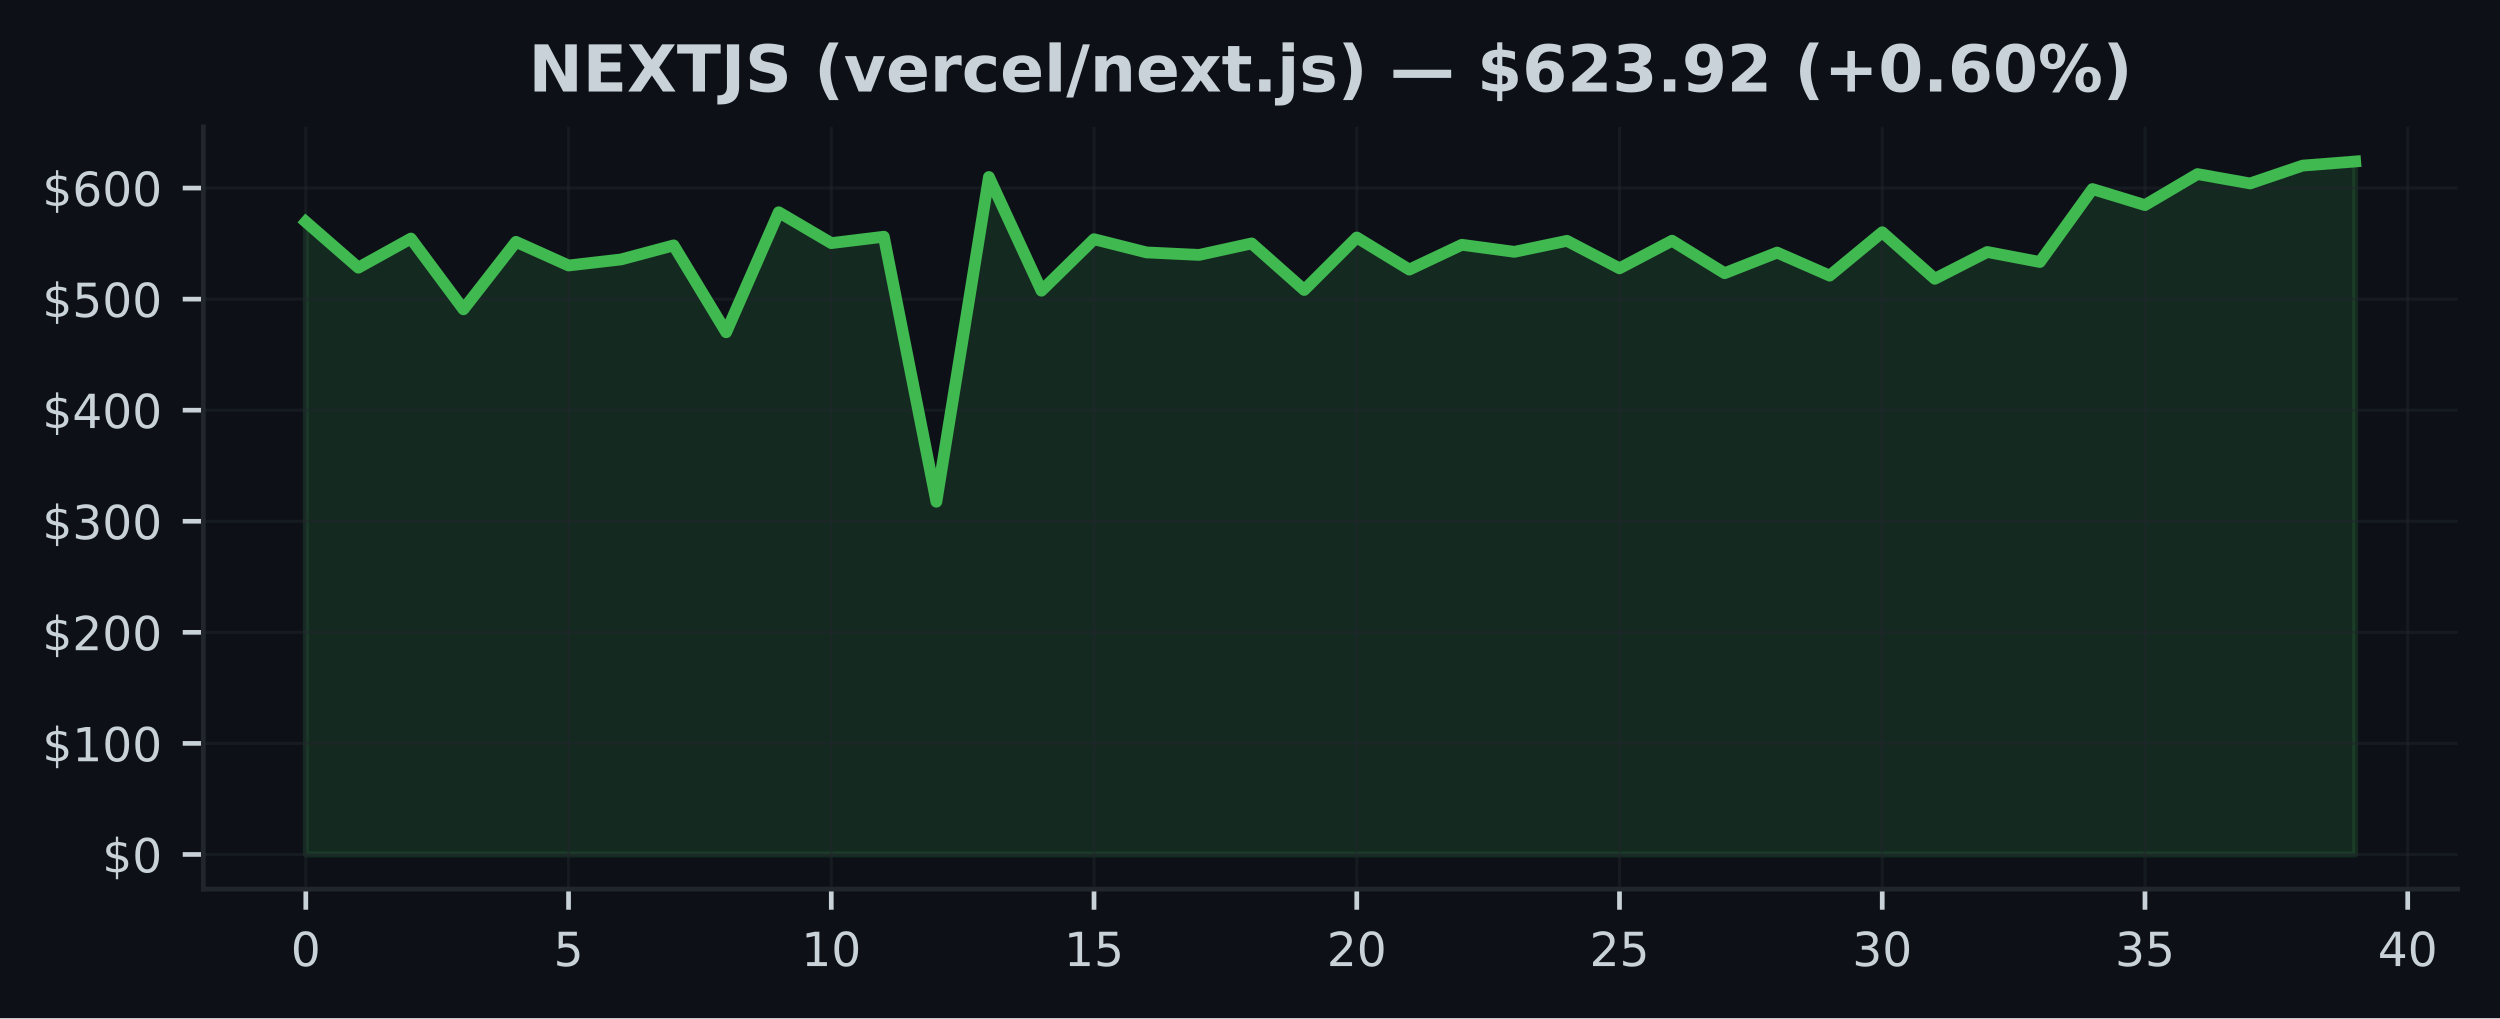
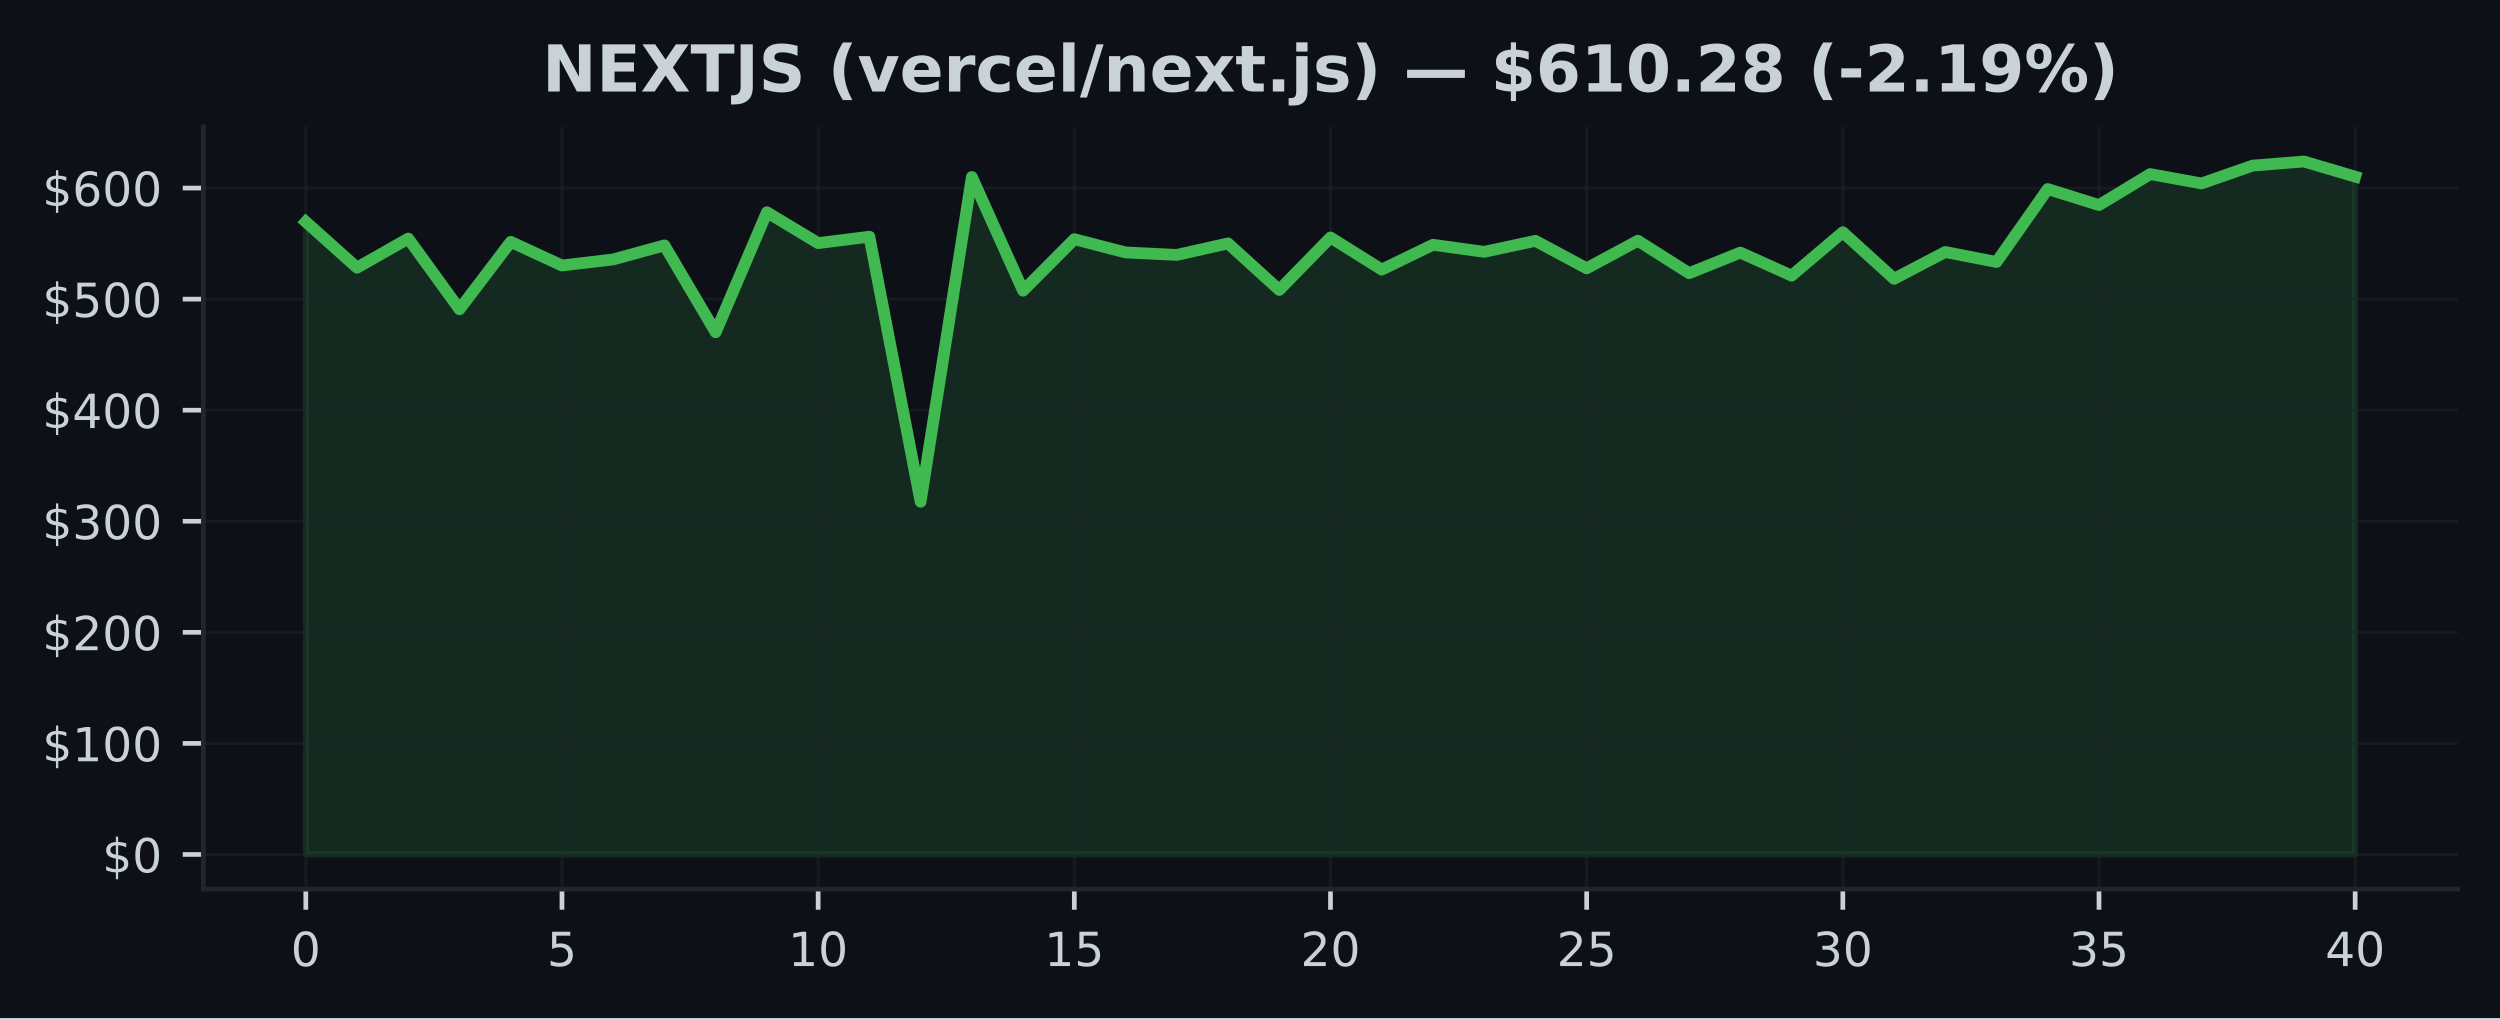
<svg xmlns="http://www.w3.org/2000/svg" xmlns:xlink="http://www.w3.org/1999/xlink" width="424.91pt" height="173.061pt" viewBox="0 0 424.91 173.061" version="1.1">
  <defs>
    <style type="text/css">*{stroke-linejoin: round; stroke-linecap: butt}</style>
  </defs>
  <g id="figure_1">
    <g id="patch_1">
      <path d="M 0 173.061  L 424.91 173.061  L 424.91 0  L 0 0  z " style="fill: #0d1117" />
    </g>
    <g id="axes_1">
      <g id="patch_2">
        <path d="M 34.56 151.118  L 417.71 151.118  L 417.71 21.558  L 34.56 21.558  z " style="fill: #0d1117" />
      </g>
      <g id="FillBetweenPolyCollection_1">
        <defs>
-           <path id="m23372bcafb" d="M 51.976 -27.832  L 51.976 -135.353  L 60.907 -127.566  L 69.838 -132.514  L 78.77 -120.491  L 87.701 -131.955  L 96.632 -127.936  L 105.563 -128.965  L 114.495 -131.355  L 123.426 -116.591  L 132.357 -136.986  L 141.288 -131.74  L 150.219 -132.828  L 159.151 -87.783  L 168.082 -142.976  L 177.013 -123.653  L 185.944 -132.405  L 194.876 -130.158  L 203.807 -129.733  L 212.738 -131.689  L 221.669 -123.779  L 230.601 -132.695  L 239.532 -127.24  L 248.463 -131.457  L 257.394 -130.258  L 266.326 -132.129  L 275.257 -127.455  L 284.188 -132.146  L 293.119 -126.626  L 302.051 -130.128  L 310.982 -126.213  L 319.913 -133.585  L 328.844 -125.677  L 337.775 -130.232  L 346.707 -128.531  L 355.638 -140.926  L 364.569 -138.204  L 373.5 -143.473  L 382.432 -141.879  L 391.363 -144.915  L 400.294 -145.613  L 400.294 -27.832  L 400.294 -27.832  L 391.363 -27.832  L 382.432 -27.832  L 373.5 -27.832  L 364.569 -27.832  L 355.638 -27.832  L 346.707 -27.832  L 337.775 -27.832  L 328.844 -27.832  L 319.913 -27.832  L 310.982 -27.832  L 302.051 -27.832  L 293.119 -27.832  L 284.188 -27.832  L 275.257 -27.832  L 266.326 -27.832  L 257.394 -27.832  L 248.463 -27.832  L 239.532 -27.832  L 230.601 -27.832  L 221.669 -27.832  L 212.738 -27.832  L 203.807 -27.832  L 194.876 -27.832  L 185.944 -27.832  L 177.013 -27.832  L 168.082 -27.832  L 159.151 -27.832  L 150.219 -27.832  L 141.288 -27.832  L 132.357 -27.832  L 123.426 -27.832  L 114.495 -27.832  L 105.563 -27.832  L 96.632 -27.832  L 87.701 -27.832  L 78.77 -27.832  L 69.838 -27.832  L 60.907 -27.832  L 51.976 -27.832  z " style="stroke: #3fb950; stroke-opacity: 0.15" />
+           <path id="m27485ee598" d="M 51.976 -27.832  L 51.976 -135.353  L 60.684 -127.566  L 69.392 -132.514  L 78.1 -120.491  L 86.808 -131.955  L 95.516 -127.936  L 104.224 -128.965  L 112.932 -131.355  L 121.64 -116.591  L 130.347 -136.986  L 139.055 -131.74  L 147.763 -132.828  L 156.471 -87.783  L 165.179 -142.976  L 173.887 -123.653  L 182.595 -132.405  L 191.303 -130.158  L 200.011 -129.733  L 208.719 -131.689  L 217.427 -123.779  L 226.135 -132.695  L 234.843 -127.24  L 243.551 -131.457  L 252.259 -130.258  L 260.967 -132.129  L 269.675 -127.455  L 278.383 -132.146  L 287.091 -126.626  L 295.799 -130.128  L 304.507 -126.213  L 313.215 -133.585  L 321.923 -125.677  L 330.63 -130.232  L 339.338 -128.531  L 348.046 -140.926  L 356.754 -138.204  L 365.462 -143.473  L 374.17 -141.879  L 382.878 -144.915  L 391.586 -145.613  L 400.294 -143.038  L 400.294 -27.832  L 400.294 -27.832  L 391.586 -27.832  L 382.878 -27.832  L 374.17 -27.832  L 365.462 -27.832  L 356.754 -27.832  L 348.046 -27.832  L 339.338 -27.832  L 330.63 -27.832  L 321.923 -27.832  L 313.215 -27.832  L 304.507 -27.832  L 295.799 -27.832  L 287.091 -27.832  L 278.383 -27.832  L 269.675 -27.832  L 260.967 -27.832  L 252.259 -27.832  L 243.551 -27.832  L 234.843 -27.832  L 226.135 -27.832  L 217.427 -27.832  L 208.719 -27.832  L 200.011 -27.832  L 191.303 -27.832  L 182.595 -27.832  L 173.887 -27.832  L 165.179 -27.832  L 156.471 -27.832  L 147.763 -27.832  L 139.055 -27.832  L 130.347 -27.832  L 121.64 -27.832  L 112.932 -27.832  L 104.224 -27.832  L 95.516 -27.832  L 86.808 -27.832  L 78.1 -27.832  L 69.392 -27.832  L 60.684 -27.832  L 51.976 -27.832  z " style="stroke: #3fb950; stroke-opacity: 0.15" />
        </defs>
-         <g clip-path="url(#p73231c0457)">
-           <use xlink:href="#m23372bcafb" x="0" y="173.061" style="fill: #3fb950; fill-opacity: 0.15; stroke: #3fb950; stroke-opacity: 0.15" />
+         <g clip-path="url(#p1e386d2706)">
+           <use xlink:href="#m27485ee598" x="0" y="173.061" style="fill: #3fb950; fill-opacity: 0.15; stroke: #3fb950; stroke-opacity: 0.15" />
        </g>
      </g>
      <g id="matplotlib.axis_1">
        <g id="xtick_1">
          <g id="line2d_1">
-             <path d="M 51.976 151.118  L 51.976 21.558  " clip-path="url(#p73231c0457)" style="fill: none; stroke: #21262d; stroke-opacity: 0.5; stroke-width: 0.5; stroke-linecap: square" />
+             <path d="M 51.976 151.118  L 51.976 21.558  " clip-path="url(#p1e386d2706)" style="fill: none; stroke: #21262d; stroke-opacity: 0.5; stroke-width: 0.5; stroke-linecap: square" />
          </g>
          <g id="line2d_2">
            <defs>
-               <path id="maa2d758a06" d="M 0 0  L 0 3.5  " style="stroke: #c9d1d9; stroke-width: 0.8" />
+               <path id="mbd935446cc" d="M 0 0  L 0 3.5  " style="stroke: #c9d1d9; stroke-width: 0.8" />
            </defs>
            <g>
-               <use xlink:href="#maa2d758a06" x="51.976" y="151.118" style="fill: #c9d1d9; stroke: #c9d1d9; stroke-width: 0.8" />
+               <use xlink:href="#mbd935446cc" x="51.976" y="151.118" style="fill: #c9d1d9; stroke: #c9d1d9; stroke-width: 0.8" />
            </g>
          </g>
          <g id="text_1">
            <g style="fill: #c9d1d9" transform="translate(49.43091 164.197) scale(0.08 -0.08)">
              <defs>
                <path id="DejaVuSans-30" d="M 2034 4250  Q 1547 4250 1301 3770  Q 1056 3291 1056 2328  Q 1056 1369 1301 889  Q 1547 409 2034 409  Q 2525 409 2770 889  Q 3016 1369 3016 2328  Q 3016 3291 2770 3770  Q 2525 4250 2034 4250  z M 2034 4750  Q 2819 4750 3233 4129  Q 3647 3509 3647 2328  Q 3647 1150 3233 529  Q 2819 -91 2034 -91  Q 1250 -91 836 529  Q 422 1150 422 2328  Q 422 3509 836 4129  Q 1250 4750 2034 4750  z " transform="scale(0.015625)" />
              </defs>
              <use xlink:href="#DejaVuSans-30" />
            </g>
          </g>
        </g>
        <g id="xtick_2">
          <g id="line2d_3">
-             <path d="M 96.632 151.118  L 96.632 21.558  " clip-path="url(#p73231c0457)" style="fill: none; stroke: #21262d; stroke-opacity: 0.5; stroke-width: 0.5; stroke-linecap: square" />
+             <path d="M 95.516 151.118  L 95.516 21.558  " clip-path="url(#p1e386d2706)" style="fill: none; stroke: #21262d; stroke-opacity: 0.5; stroke-width: 0.5; stroke-linecap: square" />
          </g>
          <g id="line2d_4">
            <g>
-               <use xlink:href="#maa2d758a06" x="96.632" y="151.118" style="fill: #c9d1d9; stroke: #c9d1d9; stroke-width: 0.8" />
+               <use xlink:href="#mbd935446cc" x="95.516" y="151.118" style="fill: #c9d1d9; stroke: #c9d1d9; stroke-width: 0.8" />
            </g>
          </g>
          <g id="text_2">
-             <g style="fill: #c9d1d9" transform="translate(94.08709 164.197) scale(0.08 -0.08)">
+             <g style="fill: #c9d1d9" transform="translate(92.97068 164.197) scale(0.08 -0.08)">
              <defs>
                <path id="DejaVuSans-35" d="M 691 4666  L 3169 4666  L 3169 4134  L 1269 4134  L 1269 2991  Q 1406 3038 1543 3061  Q 1681 3084 1819 3084  Q 2600 3084 3056 2656  Q 3513 2228 3513 1497  Q 3513 744 3044 326  Q 2575 -91 1722 -91  Q 1428 -91 1123 -41  Q 819 9 494 109  L 494 744  Q 775 591 1075 516  Q 1375 441 1709 441  Q 2250 441 2565 725  Q 2881 1009 2881 1497  Q 2881 1984 2565 2268  Q 2250 2553 1709 2553  Q 1456 2553 1204 2497  Q 953 2441 691 2322  L 691 4666  z " transform="scale(0.015625)" />
              </defs>
              <use xlink:href="#DejaVuSans-35" />
            </g>
          </g>
        </g>
        <g id="xtick_3">
          <g id="line2d_5">
-             <path d="M 141.288 151.118  L 141.288 21.558  " clip-path="url(#p73231c0457)" style="fill: none; stroke: #21262d; stroke-opacity: 0.5; stroke-width: 0.5; stroke-linecap: square" />
+             <path d="M 139.055 151.118  L 139.055 21.558  " clip-path="url(#p1e386d2706)" style="fill: none; stroke: #21262d; stroke-opacity: 0.5; stroke-width: 0.5; stroke-linecap: square" />
          </g>
          <g id="line2d_6">
            <g>
-               <use xlink:href="#maa2d758a06" x="141.288" y="151.118" style="fill: #c9d1d9; stroke: #c9d1d9; stroke-width: 0.8" />
+               <use xlink:href="#mbd935446cc" x="139.055" y="151.118" style="fill: #c9d1d9; stroke: #c9d1d9; stroke-width: 0.8" />
            </g>
          </g>
          <g id="text_3">
-             <g style="fill: #c9d1d9" transform="translate(136.1983 164.197) scale(0.08 -0.08)">
+             <g style="fill: #c9d1d9" transform="translate(133.9655 164.197) scale(0.08 -0.08)">
              <defs>
                <path id="DejaVuSans-31" d="M 794 531  L 1825 531  L 1825 4091  L 703 3866  L 703 4441  L 1819 4666  L 2450 4666  L 2450 531  L 3481 531  L 3481 0  L 794 0  L 794 531  z " transform="scale(0.015625)" />
              </defs>
              <use xlink:href="#DejaVuSans-31" />
              <use xlink:href="#DejaVuSans-30" transform="translate(63.62305 0)" />
            </g>
          </g>
        </g>
        <g id="xtick_4">
          <g id="line2d_7">
-             <path d="M 185.944 151.118  L 185.944 21.558  " clip-path="url(#p73231c0457)" style="fill: none; stroke: #21262d; stroke-opacity: 0.5; stroke-width: 0.5; stroke-linecap: square" />
+             <path d="M 182.595 151.118  L 182.595 21.558  " clip-path="url(#p1e386d2706)" style="fill: none; stroke: #21262d; stroke-opacity: 0.5; stroke-width: 0.5; stroke-linecap: square" />
          </g>
          <g id="line2d_8">
            <g>
-               <use xlink:href="#maa2d758a06" x="185.944" y="151.118" style="fill: #c9d1d9; stroke: #c9d1d9; stroke-width: 0.8" />
+               <use xlink:href="#mbd935446cc" x="182.595" y="151.118" style="fill: #c9d1d9; stroke: #c9d1d9; stroke-width: 0.8" />
            </g>
          </g>
          <g id="text_4">
-             <g style="fill: #c9d1d9" transform="translate(180.8544 164.197) scale(0.08 -0.08)">
+             <g style="fill: #c9d1d9" transform="translate(177.5052 164.197) scale(0.08 -0.08)">
              <use xlink:href="#DejaVuSans-31" />
              <use xlink:href="#DejaVuSans-35" transform="translate(63.62305 0)" />
            </g>
          </g>
        </g>
        <g id="xtick_5">
          <g id="line2d_9">
-             <path d="M 230.601 151.118  L 230.601 21.558  " clip-path="url(#p73231c0457)" style="fill: none; stroke: #21262d; stroke-opacity: 0.5; stroke-width: 0.5; stroke-linecap: square" />
+             <path d="M 226.135 151.118  L 226.135 21.558  " clip-path="url(#p1e386d2706)" style="fill: none; stroke: #21262d; stroke-opacity: 0.5; stroke-width: 0.5; stroke-linecap: square" />
          </g>
          <g id="line2d_10">
            <g>
-               <use xlink:href="#maa2d758a06" x="230.601" y="151.118" style="fill: #c9d1d9; stroke: #c9d1d9; stroke-width: 0.8" />
+               <use xlink:href="#mbd935446cc" x="226.135" y="151.118" style="fill: #c9d1d9; stroke: #c9d1d9; stroke-width: 0.8" />
            </g>
          </g>
          <g id="text_5">
-             <g style="fill: #c9d1d9" transform="translate(225.5106 164.197) scale(0.08 -0.08)">
+             <g style="fill: #c9d1d9" transform="translate(221.045 164.197) scale(0.08 -0.08)">
              <defs>
                <path id="DejaVuSans-32" d="M 1228 531  L 3431 531  L 3431 0  L 469 0  L 469 531  Q 828 903 1448 1529  Q 2069 2156 2228 2338  Q 2531 2678 2651 2914  Q 2772 3150 2772 3378  Q 2772 3750 2511 3984  Q 2250 4219 1831 4219  Q 1534 4219 1204 4116  Q 875 4013 500 3803  L 500 4441  Q 881 4594 1212 4672  Q 1544 4750 1819 4750  Q 2544 4750 2975 4387  Q 3406 4025 3406 3419  Q 3406 3131 3298 2873  Q 3191 2616 2906 2266  Q 2828 2175 2409 1742  Q 1991 1309 1228 531  z " transform="scale(0.015625)" />
              </defs>
              <use xlink:href="#DejaVuSans-32" />
              <use xlink:href="#DejaVuSans-30" transform="translate(63.62305 0)" />
            </g>
          </g>
        </g>
        <g id="xtick_6">
          <g id="line2d_11">
-             <path d="M 275.257 151.118  L 275.257 21.558  " clip-path="url(#p73231c0457)" style="fill: none; stroke: #21262d; stroke-opacity: 0.5; stroke-width: 0.5; stroke-linecap: square" />
+             <path d="M 269.675 151.118  L 269.675 21.558  " clip-path="url(#p1e386d2706)" style="fill: none; stroke: #21262d; stroke-opacity: 0.5; stroke-width: 0.5; stroke-linecap: square" />
          </g>
          <g id="line2d_12">
            <g>
-               <use xlink:href="#maa2d758a06" x="275.257" y="151.118" style="fill: #c9d1d9; stroke: #c9d1d9; stroke-width: 0.8" />
+               <use xlink:href="#mbd935446cc" x="269.675" y="151.118" style="fill: #c9d1d9; stroke: #c9d1d9; stroke-width: 0.8" />
            </g>
          </g>
          <g id="text_6">
-             <g style="fill: #c9d1d9" transform="translate(270.1668 164.197) scale(0.08 -0.08)">
+             <g style="fill: #c9d1d9" transform="translate(264.5848 164.197) scale(0.08 -0.08)">
              <use xlink:href="#DejaVuSans-32" />
              <use xlink:href="#DejaVuSans-35" transform="translate(63.62305 0)" />
            </g>
          </g>
        </g>
        <g id="xtick_7">
          <g id="line2d_13">
-             <path d="M 319.913 151.118  L 319.913 21.558  " clip-path="url(#p73231c0457)" style="fill: none; stroke: #21262d; stroke-opacity: 0.5; stroke-width: 0.5; stroke-linecap: square" />
+             <path d="M 313.215 151.118  L 313.215 21.558  " clip-path="url(#p1e386d2706)" style="fill: none; stroke: #21262d; stroke-opacity: 0.5; stroke-width: 0.5; stroke-linecap: square" />
          </g>
          <g id="line2d_14">
            <g>
-               <use xlink:href="#maa2d758a06" x="319.913" y="151.118" style="fill: #c9d1d9; stroke: #c9d1d9; stroke-width: 0.8" />
+               <use xlink:href="#mbd935446cc" x="313.215" y="151.118" style="fill: #c9d1d9; stroke: #c9d1d9; stroke-width: 0.8" />
            </g>
          </g>
          <g id="text_7">
-             <g style="fill: #c9d1d9" transform="translate(314.823 164.197) scale(0.08 -0.08)">
+             <g style="fill: #c9d1d9" transform="translate(308.1245 164.197) scale(0.08 -0.08)">
              <defs>
                <path id="DejaVuSans-33" d="M 2597 2516  Q 3050 2419 3304 2112  Q 3559 1806 3559 1356  Q 3559 666 3084 287  Q 2609 -91 1734 -91  Q 1441 -91 1130 -33  Q 819 25 488 141  L 488 750  Q 750 597 1062 519  Q 1375 441 1716 441  Q 2309 441 2620 675  Q 2931 909 2931 1356  Q 2931 1769 2642 2001  Q 2353 2234 1838 2234  L 1294 2234  L 1294 2753  L 1863 2753  Q 2328 2753 2575 2939  Q 2822 3125 2822 3475  Q 2822 3834 2567 4026  Q 2313 4219 1838 4219  Q 1578 4219 1281 4162  Q 984 4106 628 3988  L 628 4550  Q 988 4650 1302 4700  Q 1616 4750 1894 4750  Q 2613 4750 3031 4423  Q 3450 4097 3450 3541  Q 3450 3153 3228 2886  Q 3006 2619 2597 2516  z " transform="scale(0.015625)" />
              </defs>
              <use xlink:href="#DejaVuSans-33" />
              <use xlink:href="#DejaVuSans-30" transform="translate(63.62305 0)" />
            </g>
          </g>
        </g>
        <g id="xtick_8">
          <g id="line2d_15">
-             <path d="M 364.569 151.118  L 364.569 21.558  " clip-path="url(#p73231c0457)" style="fill: none; stroke: #21262d; stroke-opacity: 0.5; stroke-width: 0.5; stroke-linecap: square" />
+             <path d="M 356.754 151.118  L 356.754 21.558  " clip-path="url(#p1e386d2706)" style="fill: none; stroke: #21262d; stroke-opacity: 0.5; stroke-width: 0.5; stroke-linecap: square" />
          </g>
          <g id="line2d_16">
            <g>
-               <use xlink:href="#maa2d758a06" x="364.569" y="151.118" style="fill: #c9d1d9; stroke: #c9d1d9; stroke-width: 0.8" />
+               <use xlink:href="#mbd935446cc" x="356.754" y="151.118" style="fill: #c9d1d9; stroke: #c9d1d9; stroke-width: 0.8" />
            </g>
          </g>
          <g id="text_8">
-             <g style="fill: #c9d1d9" transform="translate(359.4791 164.197) scale(0.08 -0.08)">
+             <g style="fill: #c9d1d9" transform="translate(351.6643 164.197) scale(0.08 -0.08)">
              <use xlink:href="#DejaVuSans-33" />
              <use xlink:href="#DejaVuSans-35" transform="translate(63.62305 0)" />
            </g>
          </g>
        </g>
        <g id="xtick_9">
          <g id="line2d_17">
-             <path d="M 409.225 151.118  L 409.225 21.558  " clip-path="url(#p73231c0457)" style="fill: none; stroke: #21262d; stroke-opacity: 0.5; stroke-width: 0.5; stroke-linecap: square" />
+             <path d="M 400.294 151.118  L 400.294 21.558  " clip-path="url(#p1e386d2706)" style="fill: none; stroke: #21262d; stroke-opacity: 0.5; stroke-width: 0.5; stroke-linecap: square" />
          </g>
          <g id="line2d_18">
            <g>
-               <use xlink:href="#maa2d758a06" x="409.225" y="151.118" style="fill: #c9d1d9; stroke: #c9d1d9; stroke-width: 0.8" />
+               <use xlink:href="#mbd935446cc" x="400.294" y="151.118" style="fill: #c9d1d9; stroke: #c9d1d9; stroke-width: 0.8" />
            </g>
          </g>
          <g id="text_9">
-             <g style="fill: #c9d1d9" transform="translate(404.1353 164.197) scale(0.08 -0.08)">
+             <g style="fill: #c9d1d9" transform="translate(395.2041 164.197) scale(0.08 -0.08)">
              <defs>
                <path id="DejaVuSans-34" d="M 2419 4116  L 825 1625  L 2419 1625  L 2419 4116  z M 2253 4666  L 3047 4666  L 3047 1625  L 3713 1625  L 3713 1100  L 3047 1100  L 3047 0  L 2419 0  L 2419 1100  L 313 1100  L 313 1709  L 2253 4666  z " transform="scale(0.015625)" />
              </defs>
              <use xlink:href="#DejaVuSans-34" />
              <use xlink:href="#DejaVuSans-30" transform="translate(63.62305 0)" />
            </g>
          </g>
        </g>
      </g>
      <g id="matplotlib.axis_2">
        <g id="ytick_1">
          <g id="line2d_19">
-             <path d="M 34.56 145.229  L 417.71 145.229  " clip-path="url(#p73231c0457)" style="fill: none; stroke: #21262d; stroke-opacity: 0.5; stroke-width: 0.5; stroke-linecap: square" />
+             <path d="M 34.56 145.229  L 417.71 145.229  " clip-path="url(#p1e386d2706)" style="fill: none; stroke: #21262d; stroke-opacity: 0.5; stroke-width: 0.5; stroke-linecap: square" />
          </g>
          <g id="line2d_20">
            <defs>
-               <path id="m61ce41ac55" d="M 0 0  L -3.5 0  " style="stroke: #c9d1d9; stroke-width: 0.8" />
+               <path id="m882e198d74" d="M 0 0  L -3.5 0  " style="stroke: #c9d1d9; stroke-width: 0.8" />
            </defs>
            <g>
-               <use xlink:href="#m61ce41ac55" x="34.56" y="145.229" style="fill: #c9d1d9; stroke: #c9d1d9; stroke-width: 0.8" />
+               <use xlink:href="#m882e198d74" x="34.56" y="145.229" style="fill: #c9d1d9; stroke: #c9d1d9; stroke-width: 0.8" />
            </g>
          </g>
          <g id="text_10">
            <g style="fill: #c9d1d9" transform="translate(17.38 148.2686) scale(0.08 -0.08)">
              <defs>
                <path id="DejaVuSans-24" d="M 2163 -941  L 1850 -941  L 1847 0  Q 1519 6 1191 76  Q 863 147 531 288  L 531 850  Q 850 650 1176 548  Q 1503 447 1850 444  L 1850 1869  Q 1159 1981 845 2250  Q 531 2519 531 2988  Q 531 3497 872 3790  Q 1213 4084 1850 4128  L 1850 4863  L 2163 4863  L 2163 4138  Q 2453 4125 2725 4076  Q 2997 4028 3256 3944  L 3256 3397  Q 2997 3528 2723 3600  Q 2450 3672 2163 3684  L 2163 2350  Q 2872 2241 3206 1959  Q 3541 1678 3541 1191  Q 3541 663 3186 358  Q 2831 53 2163 6  L 2163 -941  z M 1850 2406  L 1850 3688  Q 1488 3647 1297 3481  Q 1106 3316 1106 3041  Q 1106 2772 1282 2622  Q 1459 2472 1850 2406  z M 2163 1806  L 2163 453  Q 2559 506 2761 678  Q 2963 850 2963 1131  Q 2963 1406 2770 1568  Q 2578 1731 2163 1806  z " transform="scale(0.015625)" />
              </defs>
              <use xlink:href="#DejaVuSans-24" />
              <use xlink:href="#DejaVuSans-30" transform="translate(63.62305 0)" />
            </g>
          </g>
        </g>
        <g id="ytick_2">
          <g id="line2d_21">
-             <path d="M 34.56 126.351  L 417.71 126.351  " clip-path="url(#p73231c0457)" style="fill: none; stroke: #21262d; stroke-opacity: 0.5; stroke-width: 0.5; stroke-linecap: square" />
+             <path d="M 34.56 126.351  L 417.71 126.351  " clip-path="url(#p1e386d2706)" style="fill: none; stroke: #21262d; stroke-opacity: 0.5; stroke-width: 0.5; stroke-linecap: square" />
          </g>
          <g id="line2d_22">
            <g>
-               <use xlink:href="#m61ce41ac55" x="34.56" y="126.351" style="fill: #c9d1d9; stroke: #c9d1d9; stroke-width: 0.8" />
+               <use xlink:href="#m882e198d74" x="34.56" y="126.351" style="fill: #c9d1d9; stroke: #c9d1d9; stroke-width: 0.8" />
            </g>
          </g>
          <g id="text_11">
            <g style="fill: #c9d1d9" transform="translate(7.2 129.3909) scale(0.08 -0.08)">
              <use xlink:href="#DejaVuSans-24" />
              <use xlink:href="#DejaVuSans-31" transform="translate(63.62305 0)" />
              <use xlink:href="#DejaVuSans-30" transform="translate(127.2461 0)" />
              <use xlink:href="#DejaVuSans-30" transform="translate(190.8691 0)" />
            </g>
          </g>
        </g>
        <g id="ytick_3">
          <g id="line2d_23">
-             <path d="M 34.56 107.474  L 417.71 107.474  " clip-path="url(#p73231c0457)" style="fill: none; stroke: #21262d; stroke-opacity: 0.5; stroke-width: 0.5; stroke-linecap: square" />
+             <path d="M 34.56 107.474  L 417.71 107.474  " clip-path="url(#p1e386d2706)" style="fill: none; stroke: #21262d; stroke-opacity: 0.5; stroke-width: 0.5; stroke-linecap: square" />
          </g>
          <g id="line2d_24">
            <g>
-               <use xlink:href="#m61ce41ac55" x="34.56" y="107.474" style="fill: #c9d1d9; stroke: #c9d1d9; stroke-width: 0.8" />
+               <use xlink:href="#m882e198d74" x="34.56" y="107.474" style="fill: #c9d1d9; stroke: #c9d1d9; stroke-width: 0.8" />
            </g>
          </g>
          <g id="text_12">
            <g style="fill: #c9d1d9" transform="translate(7.2 110.5131) scale(0.08 -0.08)">
              <use xlink:href="#DejaVuSans-24" />
              <use xlink:href="#DejaVuSans-32" transform="translate(63.62305 0)" />
              <use xlink:href="#DejaVuSans-30" transform="translate(127.2461 0)" />
              <use xlink:href="#DejaVuSans-30" transform="translate(190.8691 0)" />
            </g>
          </g>
        </g>
        <g id="ytick_4">
          <g id="line2d_25">
-             <path d="M 34.56 88.596  L 417.71 88.596  " clip-path="url(#p73231c0457)" style="fill: none; stroke: #21262d; stroke-opacity: 0.5; stroke-width: 0.5; stroke-linecap: square" />
+             <path d="M 34.56 88.596  L 417.71 88.596  " clip-path="url(#p1e386d2706)" style="fill: none; stroke: #21262d; stroke-opacity: 0.5; stroke-width: 0.5; stroke-linecap: square" />
          </g>
          <g id="line2d_26">
            <g>
-               <use xlink:href="#m61ce41ac55" x="34.56" y="88.596" style="fill: #c9d1d9; stroke: #c9d1d9; stroke-width: 0.8" />
+               <use xlink:href="#m882e198d74" x="34.56" y="88.596" style="fill: #c9d1d9; stroke: #c9d1d9; stroke-width: 0.8" />
            </g>
          </g>
          <g id="text_13">
            <g style="fill: #c9d1d9" transform="translate(7.2 91.63543) scale(0.08 -0.08)">
              <use xlink:href="#DejaVuSans-24" />
              <use xlink:href="#DejaVuSans-33" transform="translate(63.62305 0)" />
              <use xlink:href="#DejaVuSans-30" transform="translate(127.2461 0)" />
              <use xlink:href="#DejaVuSans-30" transform="translate(190.8691 0)" />
            </g>
          </g>
        </g>
        <g id="ytick_5">
          <g id="line2d_27">
-             <path d="M 34.56 69.718  L 417.71 69.718  " clip-path="url(#p73231c0457)" style="fill: none; stroke: #21262d; stroke-opacity: 0.5; stroke-width: 0.5; stroke-linecap: square" />
+             <path d="M 34.56 69.718  L 417.71 69.718  " clip-path="url(#p1e386d2706)" style="fill: none; stroke: #21262d; stroke-opacity: 0.5; stroke-width: 0.5; stroke-linecap: square" />
          </g>
          <g id="line2d_28">
            <g>
-               <use xlink:href="#m61ce41ac55" x="34.56" y="69.718" style="fill: #c9d1d9; stroke: #c9d1d9; stroke-width: 0.8" />
+               <use xlink:href="#m882e198d74" x="34.56" y="69.718" style="fill: #c9d1d9; stroke: #c9d1d9; stroke-width: 0.8" />
            </g>
          </g>
          <g id="text_14">
            <g style="fill: #c9d1d9" transform="translate(7.2 72.75772) scale(0.08 -0.08)">
              <use xlink:href="#DejaVuSans-24" />
              <use xlink:href="#DejaVuSans-34" transform="translate(63.62305 0)" />
              <use xlink:href="#DejaVuSans-30" transform="translate(127.2461 0)" />
              <use xlink:href="#DejaVuSans-30" transform="translate(190.8691 0)" />
            </g>
          </g>
        </g>
        <g id="ytick_6">
          <g id="line2d_29">
-             <path d="M 34.56 50.841  L 417.71 50.841  " clip-path="url(#p73231c0457)" style="fill: none; stroke: #21262d; stroke-opacity: 0.5; stroke-width: 0.5; stroke-linecap: square" />
+             <path d="M 34.56 50.841  L 417.71 50.841  " clip-path="url(#p1e386d2706)" style="fill: none; stroke: #21262d; stroke-opacity: 0.5; stroke-width: 0.5; stroke-linecap: square" />
          </g>
          <g id="line2d_30">
            <g>
-               <use xlink:href="#m61ce41ac55" x="34.56" y="50.841" style="fill: #c9d1d9; stroke: #c9d1d9; stroke-width: 0.8" />
+               <use xlink:href="#m882e198d74" x="34.56" y="50.841" style="fill: #c9d1d9; stroke: #c9d1d9; stroke-width: 0.8" />
            </g>
          </g>
          <g id="text_15">
            <g style="fill: #c9d1d9" transform="translate(7.2 53.88001) scale(0.08 -0.08)">
              <use xlink:href="#DejaVuSans-24" />
              <use xlink:href="#DejaVuSans-35" transform="translate(63.62305 0)" />
              <use xlink:href="#DejaVuSans-30" transform="translate(127.2461 0)" />
              <use xlink:href="#DejaVuSans-30" transform="translate(190.8691 0)" />
            </g>
          </g>
        </g>
        <g id="ytick_7">
          <g id="line2d_31">
-             <path d="M 34.56 31.963  L 417.71 31.963  " clip-path="url(#p73231c0457)" style="fill: none; stroke: #21262d; stroke-opacity: 0.5; stroke-width: 0.5; stroke-linecap: square" />
+             <path d="M 34.56 31.963  L 417.71 31.963  " clip-path="url(#p1e386d2706)" style="fill: none; stroke: #21262d; stroke-opacity: 0.5; stroke-width: 0.5; stroke-linecap: square" />
          </g>
          <g id="line2d_32">
            <g>
-               <use xlink:href="#m61ce41ac55" x="34.56" y="31.963" style="fill: #c9d1d9; stroke: #c9d1d9; stroke-width: 0.8" />
+               <use xlink:href="#m882e198d74" x="34.56" y="31.963" style="fill: #c9d1d9; stroke: #c9d1d9; stroke-width: 0.8" />
            </g>
          </g>
          <g id="text_16">
            <g style="fill: #c9d1d9" transform="translate(7.2 35.0023) scale(0.08 -0.08)">
              <defs>
                <path id="DejaVuSans-36" d="M 2113 2584  Q 1688 2584 1439 2293  Q 1191 2003 1191 1497  Q 1191 994 1439 701  Q 1688 409 2113 409  Q 2538 409 2786 701  Q 3034 994 3034 1497  Q 3034 2003 2786 2293  Q 2538 2584 2113 2584  z M 3366 4563  L 3366 3988  Q 3128 4100 2886 4159  Q 2644 4219 2406 4219  Q 1781 4219 1451 3797  Q 1122 3375 1075 2522  Q 1259 2794 1537 2939  Q 1816 3084 2150 3084  Q 2853 3084 3261 2657  Q 3669 2231 3669 1497  Q 3669 778 3244 343  Q 2819 -91 2113 -91  Q 1303 -91 875 529  Q 447 1150 447 2328  Q 447 3434 972 4092  Q 1497 4750 2381 4750  Q 2619 4750 2861 4703  Q 3103 4656 3366 4563  z " transform="scale(0.015625)" />
              </defs>
              <use xlink:href="#DejaVuSans-24" />
              <use xlink:href="#DejaVuSans-36" transform="translate(63.62305 0)" />
              <use xlink:href="#DejaVuSans-30" transform="translate(127.2461 0)" />
              <use xlink:href="#DejaVuSans-30" transform="translate(190.8691 0)" />
            </g>
          </g>
        </g>
      </g>
      <g id="line2d_33">
-         <path d="M 51.976 37.707  L 60.907 45.494  L 69.838 40.547  L 78.77 52.57  L 87.701 41.105  L 96.632 45.124  L 105.563 44.096  L 114.495 41.706  L 123.426 56.47  L 132.357 36.074  L 141.288 41.321  L 150.219 40.233  L 159.151 85.277  L 168.082 30.085  L 177.013 49.408  L 185.944 40.656  L 194.876 42.903  L 203.807 43.327  L 212.738 41.372  L 221.669 49.281  L 230.601 40.365  L 239.532 45.821  L 248.463 41.604  L 257.394 42.803  L 266.326 40.932  L 275.257 45.606  L 284.188 40.915  L 293.119 46.435  L 302.051 42.933  L 310.982 46.848  L 319.913 39.476  L 328.844 47.384  L 337.775 42.829  L 346.707 44.53  L 355.638 32.135  L 364.569 34.857  L 373.5 29.588  L 382.432 31.181  L 391.363 28.146  L 400.294 27.447  " clip-path="url(#p73231c0457)" style="fill: none; stroke: #3fb950; stroke-width: 2; stroke-linecap: square" />
+         <path d="M 51.976 37.707  L 60.684 45.494  L 69.392 40.547  L 78.1 52.57  L 86.808 41.105  L 95.516 45.124  L 104.224 44.096  L 112.932 41.706  L 121.64 56.47  L 130.347 36.074  L 139.055 41.321  L 147.763 40.233  L 156.471 85.277  L 165.179 30.085  L 173.887 49.408  L 182.595 40.656  L 191.303 42.903  L 200.011 43.327  L 208.719 41.372  L 217.427 49.281  L 226.135 40.365  L 234.843 45.821  L 243.551 41.604  L 252.259 42.803  L 260.967 40.932  L 269.675 45.606  L 278.383 40.915  L 287.091 46.435  L 295.799 42.933  L 304.507 46.848  L 313.215 39.476  L 321.923 47.384  L 330.63 42.829  L 339.338 44.53  L 348.046 32.135  L 356.754 34.857  L 365.462 29.588  L 374.17 31.181  L 382.878 28.146  L 391.586 27.447  L 400.294 30.022  " clip-path="url(#p1e386d2706)" style="fill: none; stroke: #3fb950; stroke-width: 2; stroke-linecap: square" />
      </g>
      <g id="patch_3">
        <path d="M 34.56 151.118  L 34.56 21.558  " style="fill: none; stroke: #21262d; stroke-width: 0.8; stroke-linejoin: miter; stroke-linecap: square" />
      </g>
      <g id="patch_4">
        <path d="M 34.56 151.118  L 417.71 151.118  " style="fill: none; stroke: #21262d; stroke-width: 0.8; stroke-linejoin: miter; stroke-linecap: square" />
      </g>
      <g id="text_17">
-         <g style="fill: #c9d1d9" transform="translate(89.83898 15.55828) scale(0.11 -0.11)">
+         <g style="fill: #c9d1d9" transform="translate(92.16531 15.55828) scale(0.11 -0.11)">
          <defs>
            <path id="DejaVuSans-Bold-4e" d="M 588 4666  L 1931 4666  L 3628 1466  L 3628 4666  L 4769 4666  L 4769 0  L 3425 0  L 1728 3200  L 1728 0  L 588 0  L 588 4666  z " transform="scale(0.015625)" />
            <path id="DejaVuSans-Bold-45" d="M 588 4666  L 3834 4666  L 3834 3756  L 1791 3756  L 1791 2888  L 3713 2888  L 3713 1978  L 1791 1978  L 1791 909  L 3903 909  L 3903 0  L 588 0  L 588 4666  z " transform="scale(0.015625)" />
            <path id="DejaVuSans-Bold-58" d="M 3188 2381  L 4806 0  L 3553 0  L 2463 1594  L 1381 0  L 122 0  L 1741 2381  L 184 4666  L 1441 4666  L 2463 3163  L 3481 4666  L 4744 4666  L 3188 2381  z " transform="scale(0.015625)" />
            <path id="DejaVuSans-Bold-54" d="M 31 4666  L 4331 4666  L 4331 3756  L 2784 3756  L 2784 0  L 1581 0  L 1581 3756  L 31 3756  L 31 4666  z " transform="scale(0.015625)" />
            <path id="DejaVuSans-Bold-4a" d="M 588 4666  L 1791 4666  L 1791 453  Q 1791 -419 1317 -850  Q 844 -1281 -116 -1281  L -359 -1281  L -359 -372  L -172 -372  Q 203 -372 395 -162  Q 588 47 588 453  L 588 4666  z " transform="scale(0.015625)" />
            <path id="DejaVuSans-Bold-53" d="M 3834 4519  L 3834 3531  Q 3450 3703 3084 3790  Q 2719 3878 2394 3878  Q 1963 3878 1756 3759  Q 1550 3641 1550 3391  Q 1550 3203 1689 3098  Q 1828 2994 2194 2919  L 2706 2816  Q 3484 2659 3812 2340  Q 4141 2022 4141 1434  Q 4141 663 3683 286  Q 3225 -91 2284 -91  Q 1841 -91 1394 -6  Q 947 78 500 244  L 500 1259  Q 947 1022 1364 901  Q 1781 781 2169 781  Q 2563 781 2772 912  Q 2981 1044 2981 1288  Q 2981 1506 2839 1625  Q 2697 1744 2272 1838  L 1806 1941  Q 1106 2091 782 2419  Q 459 2747 459 3303  Q 459 4000 909 4375  Q 1359 4750 2203 4750  Q 2588 4750 2994 4692  Q 3400 4634 3834 4519  z " transform="scale(0.015625)" />
            <path id="DejaVuSans-Bold-20" transform="scale(0.015625)" />
            <path id="DejaVuSans-Bold-28" d="M 2413 -844  L 1484 -844  Q 1006 -72 778 623  Q 550 1319 550 2003  Q 550 2688 779 3389  Q 1009 4091 1484 4856  L 2413 4856  Q 2013 4116 1813 3408  Q 1613 2700 1613 2009  Q 1613 1319 1811 609  Q 2009 -100 2413 -844  z " transform="scale(0.015625)" />
            <path id="DejaVuSans-Bold-76" d="M 97 3500  L 1216 3500  L 2088 1081  L 2956 3500  L 4078 3500  L 2700 0  L 1472 0  L 97 3500  z " transform="scale(0.015625)" />
            <path id="DejaVuSans-Bold-65" d="M 4031 1759  L 4031 1441  L 1416 1441  Q 1456 1047 1700 850  Q 1944 653 2381 653  Q 2734 653 3104 758  Q 3475 863 3866 1075  L 3866 213  Q 3469 63 3072 -14  Q 2675 -91 2278 -91  Q 1328 -91 801 392  Q 275 875 275 1747  Q 275 2603 792 3093  Q 1309 3584 2216 3584  Q 3041 3584 3536 3087  Q 4031 2591 4031 1759  z M 2881 2131  Q 2881 2450 2695 2645  Q 2509 2841 2209 2841  Q 1884 2841 1681 2658  Q 1478 2475 1428 2131  L 2881 2131  z " transform="scale(0.015625)" />
            <path id="DejaVuSans-Bold-72" d="M 3138 2547  Q 2991 2616 2845 2648  Q 2700 2681 2553 2681  Q 2122 2681 1889 2404  Q 1656 2128 1656 1613  L 1656 0  L 538 0  L 538 3500  L 1656 3500  L 1656 2925  Q 1872 3269 2151 3426  Q 2431 3584 2822 3584  Q 2878 3584 2943 3579  Q 3009 3575 3134 3559  L 3138 2547  z " transform="scale(0.015625)" />
            <path id="DejaVuSans-Bold-63" d="M 3366 3391  L 3366 2478  Q 3138 2634 2908 2709  Q 2678 2784 2431 2784  Q 1963 2784 1702 2511  Q 1441 2238 1441 1747  Q 1441 1256 1702 982  Q 1963 709 2431 709  Q 2694 709 2930 787  Q 3166 866 3366 1019  L 3366 103  Q 3103 6 2833 -42  Q 2563 -91 2291 -91  Q 1344 -91 809 395  Q 275 881 275 1747  Q 275 2613 809 3098  Q 1344 3584 2291 3584  Q 2566 3584 2833 3536  Q 3100 3488 3366 3391  z " transform="scale(0.015625)" />
            <path id="DejaVuSans-Bold-6c" d="M 538 4863  L 1656 4863  L 1656 0  L 538 0  L 538 4863  z " transform="scale(0.015625)" />
            <path id="DejaVuSans-Bold-2f" d="M 1644 4666  L 2338 4666  L 691 -594  L 0 -594  L 1644 4666  z " transform="scale(0.015625)" />
            <path id="DejaVuSans-Bold-6e" d="M 4056 2131  L 4056 0  L 2931 0  L 2931 347  L 2931 1631  Q 2931 2084 2911 2256  Q 2891 2428 2841 2509  Q 2775 2619 2662 2680  Q 2550 2741 2406 2741  Q 2056 2741 1856 2470  Q 1656 2200 1656 1722  L 1656 0  L 538 0  L 538 3500  L 1656 3500  L 1656 2988  Q 1909 3294 2193 3439  Q 2478 3584 2822 3584  Q 3428 3584 3742 3212  Q 4056 2841 4056 2131  z " transform="scale(0.015625)" />
            <path id="DejaVuSans-Bold-78" d="M 1422 1791  L 159 3500  L 1344 3500  L 2059 2463  L 2784 3500  L 3969 3500  L 2706 1797  L 4031 0  L 2847 0  L 2059 1106  L 1281 0  L 97 0  L 1422 1791  z " transform="scale(0.015625)" />
            <path id="DejaVuSans-Bold-74" d="M 1759 4494  L 1759 3500  L 2913 3500  L 2913 2700  L 1759 2700  L 1759 1216  Q 1759 972 1856 886  Q 1953 800 2241 800  L 2816 800  L 2816 0  L 1856 0  Q 1194 0 917 276  Q 641 553 641 1216  L 641 2700  L 84 2700  L 84 3500  L 641 3500  L 641 4494  L 1759 4494  z " transform="scale(0.015625)" />
            <path id="DejaVuSans-Bold-2e" d="M 653 1209  L 1778 1209  L 1778 0  L 653 0  L 653 1209  z " transform="scale(0.015625)" />
            <path id="DejaVuSans-Bold-6a" d="M 538 3500  L 1656 3500  L 1656 63  Q 1656 -641 1318 -1011  Q 981 -1381 341 -1381  L -213 -1381  L -213 -647  L -19 -647  Q 300 -647 419 -503  Q 538 -359 538 63  L 538 3500  z M 538 4863  L 1656 4863  L 1656 3950  L 538 3950  L 538 4863  z " transform="scale(0.015625)" />
            <path id="DejaVuSans-Bold-73" d="M 3272 3391  L 3272 2541  Q 2913 2691 2578 2766  Q 2244 2841 1947 2841  Q 1628 2841 1473 2761  Q 1319 2681 1319 2516  Q 1319 2381 1436 2309  Q 1553 2238 1856 2203  L 2053 2175  Q 2913 2066 3209 1816  Q 3506 1566 3506 1031  Q 3506 472 3093 190  Q 2681 -91 1863 -91  Q 1516 -91 1145 -36  Q 775 19 384 128  L 384 978  Q 719 816 1070 734  Q 1422 653 1784 653  Q 2113 653 2278 743  Q 2444 834 2444 1013  Q 2444 1163 2330 1236  Q 2216 1309 1875 1350  L 1678 1375  Q 931 1469 631 1722  Q 331 1975 331 2491  Q 331 3047 712 3315  Q 1094 3584 1881 3584  Q 2191 3584 2531 3537  Q 2872 3491 3272 3391  z " transform="scale(0.015625)" />
            <path id="DejaVuSans-Bold-29" d="M 513 -844  Q 913 -100 1113 609  Q 1313 1319 1313 2009  Q 1313 2700 1113 3408  Q 913 4116 513 4856  L 1441 4856  Q 1916 4091 2145 3389  Q 2375 2688 2375 2003  Q 2375 1319 2147 623  Q 1919 -72 1441 -844  L 513 -844  z " transform="scale(0.015625)" />
            <path id="DejaVuSans-Bold-2014" d="M 344 2156  L 6056 2156  L 6056 1350  L 344 1350  L 344 2156  z " transform="scale(0.015625)" />
            <path id="DejaVuSans-Bold-24" d="M 2484 -941  L 1978 -941  L 1975 0  Q 1584 16 1218 87  Q 853 159 506 288  L 506 1106  Q 866 922 1233 823  Q 1600 725 1978 713  L 1978 1684  L 1875 1703  Q 1128 1834 814 2115  Q 500 2397 500 2925  Q 500 3484 883 3798  Q 1266 4113 1975 4141  L 1978 4863  L 2484 4863  L 2484 4153  Q 2797 4128 3109 4075  Q 3422 4022 3738 3938  L 3738 3144  Q 3425 3275 3112 3348  Q 2800 3422 2484 3438  L 2484 2541  L 2584 2522  Q 3378 2397 3698 2105  Q 4019 1813 4019 1241  Q 4019 666 3637 358  Q 3256 50 2484 6  L 2484 -941  z M 1978 2613  L 1978 3428  Q 1756 3416 1623 3308  Q 1491 3200 1491 3034  Q 1491 2850 1612 2745  Q 1734 2641 1978 2613  z M 2484 1594  L 2484 725  Q 2756 728 2892 831  Q 3028 934 3028 1141  Q 3028 1353 2903 1458  Q 2778 1563 2484 1594  z " transform="scale(0.015625)" />
            <path id="DejaVuSans-Bold-36" d="M 2316 2303  Q 2000 2303 1842 2098  Q 1684 1894 1684 1484  Q 1684 1075 1842 870  Q 2000 666 2316 666  Q 2634 666 2792 870  Q 2950 1075 2950 1484  Q 2950 1894 2792 2098  Q 2634 2303 2316 2303  z M 3803 4544  L 3803 3681  Q 3506 3822 3243 3889  Q 2981 3956 2731 3956  Q 2194 3956 1894 3657  Q 1594 3359 1544 2772  Q 1750 2925 1990 3001  Q 2231 3078 2516 3078  Q 3231 3078 3670 2659  Q 4109 2241 4109 1563  Q 4109 813 3618 361  Q 3128 -91 2303 -91  Q 1394 -91 895 523  Q 397 1138 397 2266  Q 397 3422 980 4083  Q 1563 4744 2578 4744  Q 2900 4744 3203 4694  Q 3506 4644 3803 4544  z " transform="scale(0.015625)" />
+             <path id="DejaVuSans-Bold-31" d="M 750 831  L 1813 831  L 1813 3847  L 722 3622  L 722 4441  L 1806 4666  L 2950 4666  L 2950 831  L 4013 831  L 4013 0  L 750 0  L 750 831  z " transform="scale(0.015625)" />
+             <path id="DejaVuSans-Bold-30" d="M 2944 2338  Q 2944 3213 2780 3570  Q 2616 3928 2228 3928  Q 1841 3928 1675 3570  Q 1509 3213 1509 2338  Q 1509 1453 1675 1090  Q 1841 728 2228 728  Q 2613 728 2778 1090  Q 2944 1453 2944 2338  z M 4147 2328  Q 4147 1169 3647 539  Q 3147 -91 2228 -91  Q 1306 -91 806 539  Q 306 1169 306 2328  Q 306 3491 806 4120  Q 1306 4750 2228 4750  Q 3147 4750 3647 4120  Q 4147 3491 4147 2328  z " transform="scale(0.015625)" />
            <path id="DejaVuSans-Bold-32" d="M 1844 884  L 3897 884  L 3897 0  L 506 0  L 506 884  L 2209 2388  Q 2438 2594 2547 2791  Q 2656 2988 2656 3200  Q 2656 3528 2436 3728  Q 2216 3928 1850 3928  Q 1569 3928 1234 3808  Q 900 3688 519 3450  L 519 4475  Q 925 4609 1322 4679  Q 1719 4750 2100 4750  Q 2938 4750 3402 4381  Q 3866 4013 3866 3353  Q 3866 2972 3669 2642  Q 3472 2313 2841 1759  L 1844 884  z " transform="scale(0.015625)" />
-             <path id="DejaVuSans-Bold-33" d="M 2981 2516  Q 3453 2394 3698 2092  Q 3944 1791 3944 1325  Q 3944 631 3412 270  Q 2881 -91 1863 -91  Q 1503 -91 1142 -33  Q 781 25 428 141  L 428 1069  Q 766 900 1098 814  Q 1431 728 1753 728  Q 2231 728 2486 893  Q 2741 1059 2741 1369  Q 2741 1688 2480 1852  Q 2219 2016 1709 2016  L 1228 2016  L 1228 2791  L 1734 2791  Q 2188 2791 2409 2933  Q 2631 3075 2631 3366  Q 2631 3634 2415 3781  Q 2200 3928 1806 3928  Q 1516 3928 1219 3862  Q 922 3797 628 3669  L 628 4550  Q 984 4650 1334 4700  Q 1684 4750 2022 4750  Q 2931 4750 3382 4451  Q 3834 4153 3834 3553  Q 3834 3144 3618 2883  Q 3403 2622 2981 2516  z " transform="scale(0.015625)" />
+             <path id="DejaVuSans-Bold-38" d="M 2228 2088  Q 1891 2088 1709 1903  Q 1528 1719 1528 1375  Q 1528 1031 1709 848  Q 1891 666 2228 666  Q 2563 666 2741 848  Q 2919 1031 2919 1375  Q 2919 1722 2741 1905  Q 2563 2088 2228 2088  z M 1350 2484  Q 925 2613 709 2878  Q 494 3144 494 3541  Q 494 4131 934 4440  Q 1375 4750 2228 4750  Q 3075 4750 3515 4442  Q 3956 4134 3956 3541  Q 3956 3144 3739 2878  Q 3522 2613 3097 2484  Q 3572 2353 3814 2058  Q 4056 1763 4056 1313  Q 4056 619 3595 264  Q 3134 -91 2228 -91  Q 1319 -91 855 264  Q 391 619 391 1313  Q 391 1763 633 2058  Q 875 2353 1350 2484  z M 1631 3419  Q 1631 3141 1786 2991  Q 1941 2841 2228 2841  Q 2509 2841 2662 2991  Q 2816 3141 2816 3419  Q 2816 3697 2662 3845  Q 2509 3994 2228 3994  Q 1941 3994 1786 3844  Q 1631 3694 1631 3419  z " transform="scale(0.015625)" />
+             <path id="DejaVuSans-Bold-2d" d="M 347 2297  L 2309 2297  L 2309 1388  L 347 1388  L 347 2297  z " transform="scale(0.015625)" />
            <path id="DejaVuSans-Bold-39" d="M 641 103  L 641 966  Q 928 831 1190 764  Q 1453 697 1709 697  Q 2247 697 2547 995  Q 2847 1294 2900 1881  Q 2688 1725 2447 1647  Q 2206 1569 1925 1569  Q 1209 1569 770 1986  Q 331 2403 331 3084  Q 331 3838 820 4291  Q 1309 4744 2131 4744  Q 3044 4744 3544 4128  Q 4044 3513 4044 2388  Q 4044 1231 3459 570  Q 2875 -91 1856 -91  Q 1528 -91 1228 -42  Q 928 6 641 103  z M 2125 2350  Q 2441 2350 2600 2554  Q 2759 2759 2759 3169  Q 2759 3575 2600 3781  Q 2441 3988 2125 3988  Q 1809 3988 1650 3781  Q 1491 3575 1491 3169  Q 1491 2759 1650 2554  Q 1809 2350 2125 2350  z " transform="scale(0.015625)" />
-             <path id="DejaVuSans-Bold-2b" d="M 3053 4013  L 3053 2375  L 4684 2375  L 4684 1638  L 3053 1638  L 3053 0  L 2309 0  L 2309 1638  L 678 1638  L 678 2375  L 2309 2375  L 2309 4013  L 3053 4013  z " transform="scale(0.015625)" />
-             <path id="DejaVuSans-Bold-30" d="M 2944 2338  Q 2944 3213 2780 3570  Q 2616 3928 2228 3928  Q 1841 3928 1675 3570  Q 1509 3213 1509 2338  Q 1509 1453 1675 1090  Q 1841 728 2228 728  Q 2613 728 2778 1090  Q 2944 1453 2944 2338  z M 4147 2328  Q 4147 1169 3647 539  Q 3147 -91 2228 -91  Q 1306 -91 806 539  Q 306 1169 306 2328  Q 306 3491 806 4120  Q 1306 4750 2228 4750  Q 3147 4750 3647 4120  Q 4147 3491 4147 2328  z " transform="scale(0.015625)" />
            <path id="DejaVuSans-Bold-25" d="M 4959 1925  Q 4738 1925 4616 1733  Q 4494 1541 4494 1184  Q 4494 825 4614 633  Q 4734 441 4959 441  Q 5184 441 5303 633  Q 5422 825 5422 1184  Q 5422 1541 5301 1733  Q 5181 1925 4959 1925  z M 4959 2450  Q 5541 2450 5875 2112  Q 6209 1775 6209 1184  Q 6209 594 5875 251  Q 5541 -91 4959 -91  Q 4378 -91 4042 251  Q 3706 594 3706 1184  Q 3706 1772 4042 2111  Q 4378 2450 4959 2450  z M 2094 -91  L 1403 -91  L 4319 4750  L 5013 4750  L 2094 -91  z M 1453 4750  Q 2034 4750 2367 4411  Q 2700 4072 2700 3481  Q 2700 2891 2367 2550  Q 2034 2209 1453 2209  Q 872 2209 539 2550  Q 206 2891 206 3481  Q 206 4072 539 4411  Q 872 4750 1453 4750  z M 1453 4225  Q 1228 4225 1106 4031  Q 984 3838 984 3481  Q 984 3122 1106 2926  Q 1228 2731 1453 2731  Q 1678 2731 1798 2926  Q 1919 3122 1919 3481  Q 1919 3838 1797 4031  Q 1675 4225 1453 4225  z " transform="scale(0.015625)" />
          </defs>
          <use xlink:href="#DejaVuSans-Bold-4e" />
          <use xlink:href="#DejaVuSans-Bold-45" transform="translate(83.69141 0)" />
          <use xlink:href="#DejaVuSans-Bold-58" transform="translate(152.002 0)" />
          <use xlink:href="#DejaVuSans-Bold-54" transform="translate(229.1016 0)" />
          <use xlink:href="#DejaVuSans-Bold-4a" transform="translate(297.3145 0)" />
          <use xlink:href="#DejaVuSans-Bold-53" transform="translate(334.5215 0)" />
          <use xlink:href="#DejaVuSans-Bold-20" transform="translate(406.543 0)" />
          <use xlink:href="#DejaVuSans-Bold-28" transform="translate(441.3574 0)" />
          <use xlink:href="#DejaVuSans-Bold-76" transform="translate(487.0605 0)" />
          <use xlink:href="#DejaVuSans-Bold-65" transform="translate(552.2461 0)" />
          <use xlink:href="#DejaVuSans-Bold-72" transform="translate(620.0684 0)" />
          <use xlink:href="#DejaVuSans-Bold-63" transform="translate(669.3848 0)" />
          <use xlink:href="#DejaVuSans-Bold-65" transform="translate(728.6621 0)" />
          <use xlink:href="#DejaVuSans-Bold-6c" transform="translate(796.4844 0)" />
          <use xlink:href="#DejaVuSans-Bold-2f" transform="translate(830.7617 0)" />
          <use xlink:href="#DejaVuSans-Bold-6e" transform="translate(867.2852 0)" />
          <use xlink:href="#DejaVuSans-Bold-65" transform="translate(938.4766 0)" />
          <use xlink:href="#DejaVuSans-Bold-78" transform="translate(1006.299 0)" />
          <use xlink:href="#DejaVuSans-Bold-74" transform="translate(1070.801 0)" />
          <use xlink:href="#DejaVuSans-Bold-2e" transform="translate(1118.604 0)" />
          <use xlink:href="#DejaVuSans-Bold-6a" transform="translate(1156.592 0)" />
          <use xlink:href="#DejaVuSans-Bold-73" transform="translate(1190.869 0)" />
          <use xlink:href="#DejaVuSans-Bold-29" transform="translate(1250.391 0)" />
          <use xlink:href="#DejaVuSans-Bold-20" transform="translate(1296.094 0)" />
          <use xlink:href="#DejaVuSans-Bold-2014" transform="translate(1330.908 0)" />
          <use xlink:href="#DejaVuSans-Bold-20" transform="translate(1430.908 0)" />
          <use xlink:href="#DejaVuSans-Bold-24" transform="translate(1465.723 0)" />
          <use xlink:href="#DejaVuSans-Bold-36" transform="translate(1535.303 0)" />
-           <use xlink:href="#DejaVuSans-Bold-32" transform="translate(1604.883 0)" />
-           <use xlink:href="#DejaVuSans-Bold-33" transform="translate(1674.463 0)" />
+           <use xlink:href="#DejaVuSans-Bold-31" transform="translate(1604.883 0)" />
+           <use xlink:href="#DejaVuSans-Bold-30" transform="translate(1674.463 0)" />
          <use xlink:href="#DejaVuSans-Bold-2e" transform="translate(1744.043 0)" />
-           <use xlink:href="#DejaVuSans-Bold-39" transform="translate(1782.031 0)" />
-           <use xlink:href="#DejaVuSans-Bold-32" transform="translate(1851.611 0)" />
+           <use xlink:href="#DejaVuSans-Bold-32" transform="translate(1782.031 0)" />
+           <use xlink:href="#DejaVuSans-Bold-38" transform="translate(1851.611 0)" />
          <use xlink:href="#DejaVuSans-Bold-20" transform="translate(1921.191 0)" />
          <use xlink:href="#DejaVuSans-Bold-28" transform="translate(1956.006 0)" />
-           <use xlink:href="#DejaVuSans-Bold-2b" transform="translate(2001.709 0)" />
-           <use xlink:href="#DejaVuSans-Bold-30" transform="translate(2085.498 0)" />
-           <use xlink:href="#DejaVuSans-Bold-2e" transform="translate(2155.078 0)" />
-           <use xlink:href="#DejaVuSans-Bold-36" transform="translate(2193.066 0)" />
-           <use xlink:href="#DejaVuSans-Bold-30" transform="translate(2262.646 0)" />
-           <use xlink:href="#DejaVuSans-Bold-25" transform="translate(2332.227 0)" />
-           <use xlink:href="#DejaVuSans-Bold-29" transform="translate(2432.422 0)" />
+           <use xlink:href="#DejaVuSans-Bold-2d" transform="translate(2001.709 0)" />
+           <use xlink:href="#DejaVuSans-Bold-32" transform="translate(2043.213 0)" />
+           <use xlink:href="#DejaVuSans-Bold-2e" transform="translate(2112.793 0)" />
+           <use xlink:href="#DejaVuSans-Bold-31" transform="translate(2150.781 0)" />
+           <use xlink:href="#DejaVuSans-Bold-39" transform="translate(2220.361 0)" />
+           <use xlink:href="#DejaVuSans-Bold-25" transform="translate(2289.941 0)" />
+           <use xlink:href="#DejaVuSans-Bold-29" transform="translate(2390.137 0)" />
        </g>
      </g>
    </g>
  </g>
  <defs>
-     <clipPath id="p73231c0457">
+     <clipPath id="p1e386d2706">
      <rect x="34.56" y="21.558" width="383.15" height="129.56" />
    </clipPath>
  </defs>
</svg>
